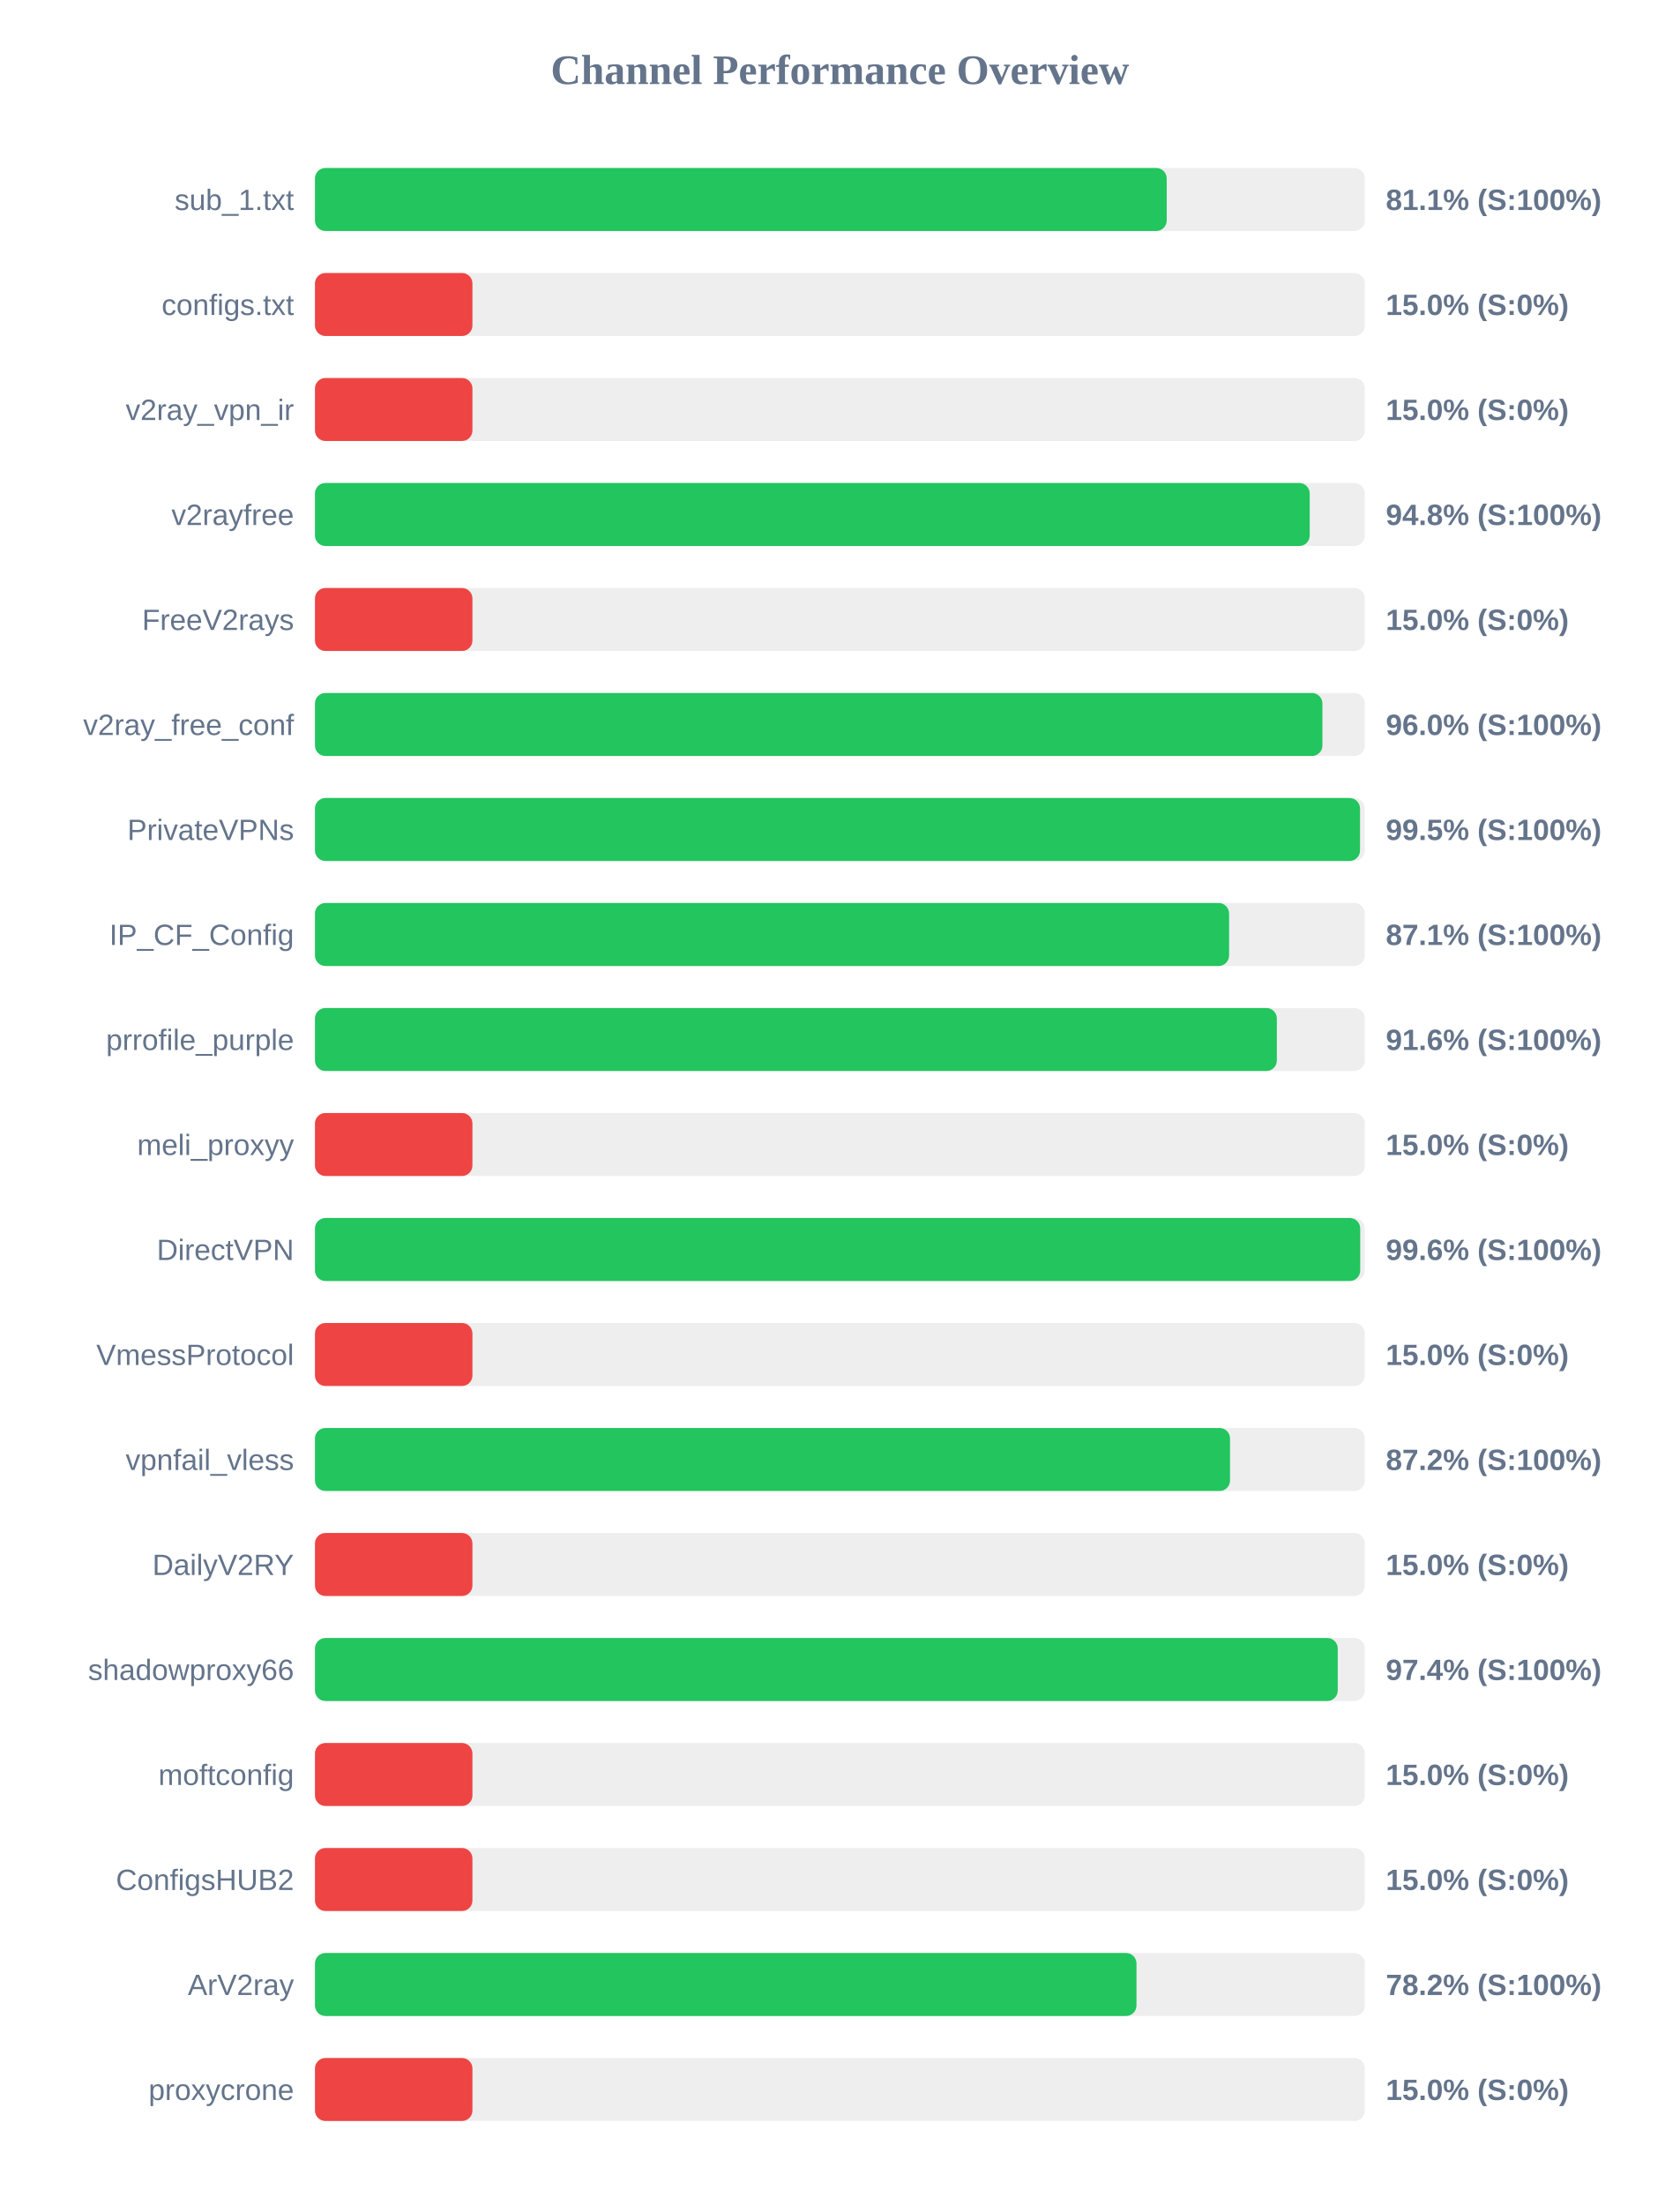
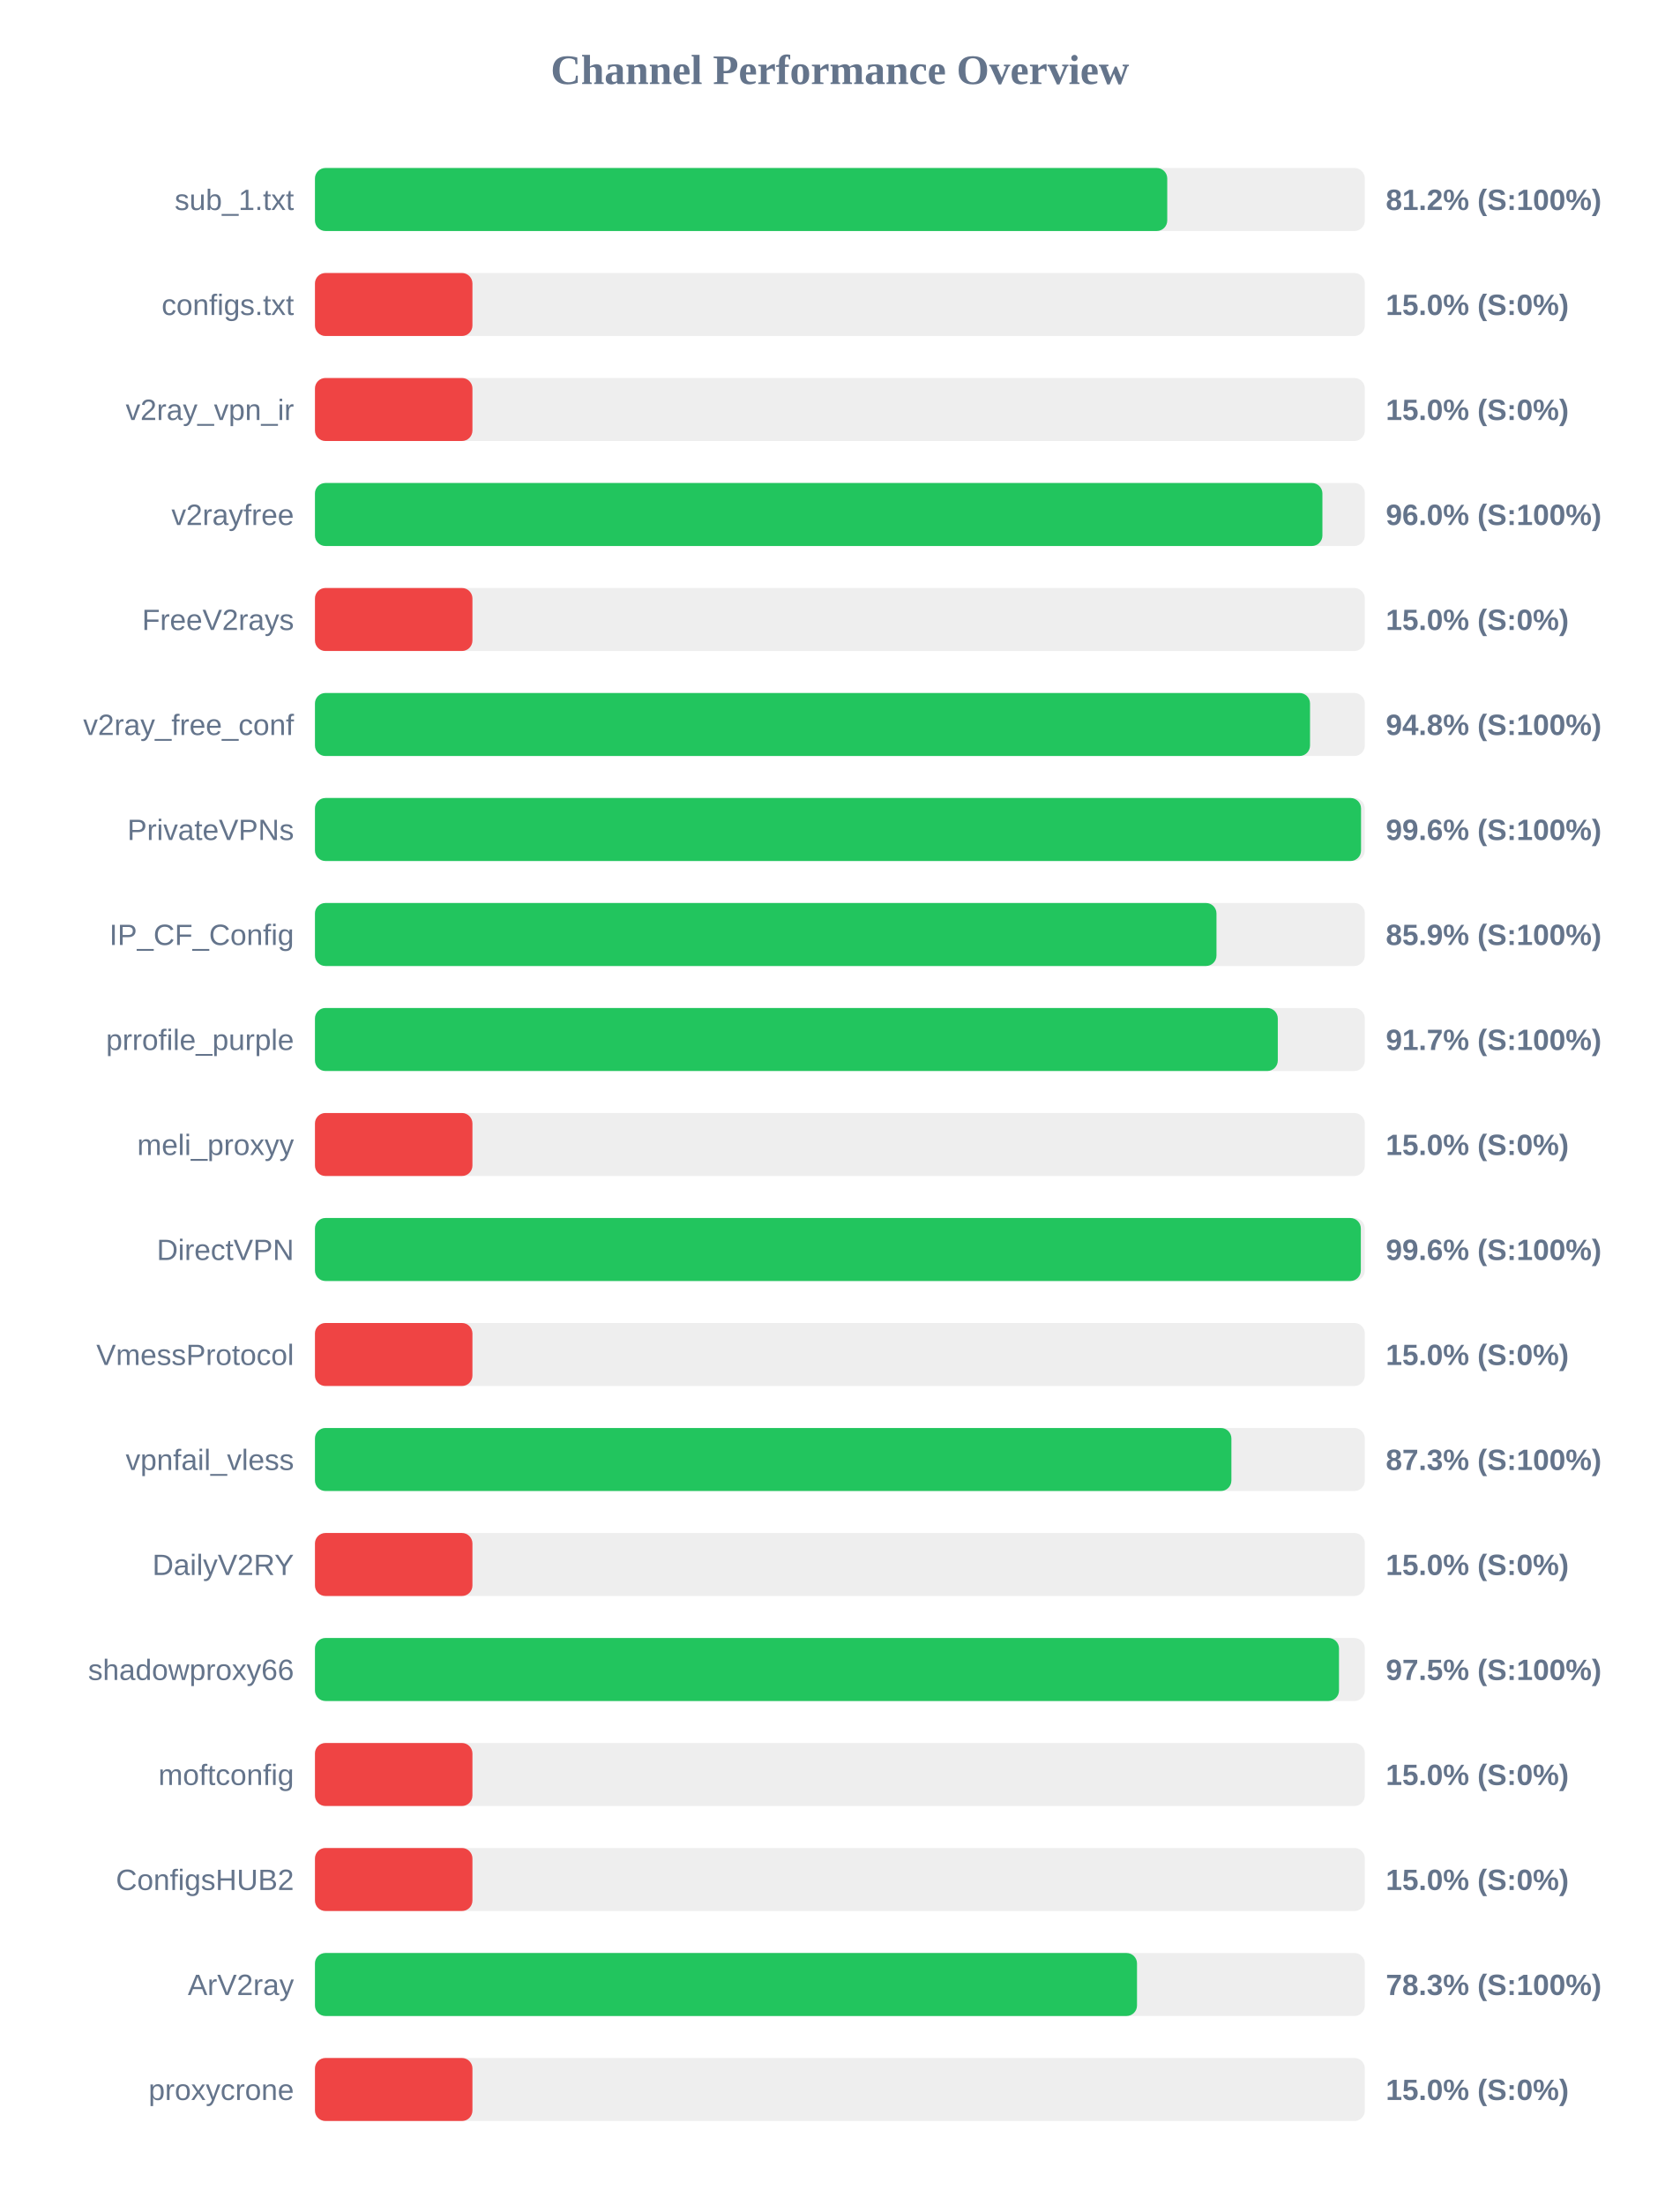
<svg xmlns="http://www.w3.org/2000/svg" width="800" height="1050" version="1.1">
  <style>
        .row { font: 14px Arial; fill: #64748b; }
        .score { font: bold 14px Arial; fill: #64748b; }
    </style>
  <text x="400" y="40" text-anchor="middle" font-size="20px" font-weight="bold" fill="#64748b">Channel Performance Overview</text>
  <rect x="150" y="80" width="500" height="30" fill="#eee" rx="5" />
-   <rect x="150" y="80" width="405.65" height="30" fill="#22c55e" rx="5" />
+   <rect x="150" y="80" width="405.9" height="30" fill="#22c55e" rx="5" />
  <text x="140" y="100" text-anchor="end" class="row">sub_1.txt</text>
-   <text x="660" y="100" text-anchor="start" class="score">81.1% (S:100%)</text>
+   <text x="660" y="100" text-anchor="start" class="score">81.2% (S:100%)</text>
  <rect x="150" y="130" width="500" height="30" fill="#eee" rx="5" />
  <rect x="150" y="130" width="75.0" height="30" fill="#ef4444" rx="5" />
  <text x="140" y="150" text-anchor="end" class="row">configs.txt</text>
  <text x="660" y="150" text-anchor="start" class="score">15.0% (S:0%)</text>
  <rect x="150" y="180" width="500" height="30" fill="#eee" rx="5" />
  <rect x="150" y="180" width="75.0" height="30" fill="#ef4444" rx="5" />
  <text x="140" y="200" text-anchor="end" class="row">v2ray_vpn_ir</text>
  <text x="660" y="200" text-anchor="start" class="score">15.0% (S:0%)</text>
  <rect x="150" y="230" width="500" height="30" fill="#eee" rx="5" />
-   <rect x="150" y="230" width="473.75" height="30" fill="#22c55e" rx="5" />
+   <rect x="150" y="230" width="479.8" height="30" fill="#22c55e" rx="5" />
  <text x="140" y="250" text-anchor="end" class="row">v2rayfree</text>
-   <text x="660" y="250" text-anchor="start" class="score">94.8% (S:100%)</text>
+   <text x="660" y="250" text-anchor="start" class="score">96.0% (S:100%)</text>
  <rect x="150" y="280" width="500" height="30" fill="#eee" rx="5" />
  <rect x="150" y="280" width="75.0" height="30" fill="#ef4444" rx="5" />
  <text x="140" y="300" text-anchor="end" class="row">FreeV2rays</text>
  <text x="660" y="300" text-anchor="start" class="score">15.0% (S:0%)</text>
  <rect x="150" y="330" width="500" height="30" fill="#eee" rx="5" />
-   <rect x="150" y="330" width="479.8" height="30" fill="#22c55e" rx="5" />
+   <rect x="150" y="330" width="473.9" height="30" fill="#22c55e" rx="5" />
  <text x="140" y="350" text-anchor="end" class="row">v2ray_free_conf</text>
-   <text x="660" y="350" text-anchor="start" class="score">96.0% (S:100%)</text>
+   <text x="660" y="350" text-anchor="start" class="score">94.8% (S:100%)</text>
  <rect x="150" y="380" width="500" height="30" fill="#eee" rx="5" />
-   <rect x="150" y="380" width="497.7" height="30" fill="#22c55e" rx="5" />
+   <rect x="150" y="380" width="498.2" height="30" fill="#22c55e" rx="5" />
  <text x="140" y="400" text-anchor="end" class="row">PrivateVPNs</text>
-   <text x="660" y="400" text-anchor="start" class="score">99.5% (S:100%)</text>
+   <text x="660" y="400" text-anchor="start" class="score">99.6% (S:100%)</text>
  <rect x="150" y="430" width="500" height="30" fill="#eee" rx="5" />
-   <rect x="150" y="430" width="435.35" height="30" fill="#22c55e" rx="5" />
+   <rect x="150" y="430" width="429.35" height="30" fill="#22c55e" rx="5" />
  <text x="140" y="450" text-anchor="end" class="row">IP_CF_Config</text>
-   <text x="660" y="450" text-anchor="start" class="score">87.1% (S:100%)</text>
+   <text x="660" y="450" text-anchor="start" class="score">85.9% (S:100%)</text>
  <rect x="150" y="480" width="500" height="30" fill="#eee" rx="5" />
-   <rect x="150" y="480" width="458.1" height="30" fill="#22c55e" rx="5" />
+   <rect x="150" y="480" width="458.55" height="30" fill="#22c55e" rx="5" />
  <text x="140" y="500" text-anchor="end" class="row">prrofile_purple</text>
-   <text x="660" y="500" text-anchor="start" class="score">91.6% (S:100%)</text>
+   <text x="660" y="500" text-anchor="start" class="score">91.7% (S:100%)</text>
  <rect x="150" y="530" width="500" height="30" fill="#eee" rx="5" />
  <rect x="150" y="530" width="75.0" height="30" fill="#ef4444" rx="5" />
  <text x="140" y="550" text-anchor="end" class="row">meli_proxyy</text>
  <text x="660" y="550" text-anchor="start" class="score">15.0% (S:0%)</text>
  <rect x="150" y="580" width="500" height="30" fill="#eee" rx="5" />
-   <rect x="150" y="580" width="497.8" height="30" fill="#22c55e" rx="5" />
+   <rect x="150" y="580" width="498.1" height="30" fill="#22c55e" rx="5" />
  <text x="140" y="600" text-anchor="end" class="row">DirectVPN</text>
  <text x="660" y="600" text-anchor="start" class="score">99.6% (S:100%)</text>
  <rect x="150" y="630" width="500" height="30" fill="#eee" rx="5" />
  <rect x="150" y="630" width="75.0" height="30" fill="#ef4444" rx="5" />
  <text x="140" y="650" text-anchor="end" class="row">VmessProtocol</text>
  <text x="660" y="650" text-anchor="start" class="score">15.0% (S:0%)</text>
  <rect x="150" y="680" width="500" height="30" fill="#eee" rx="5" />
-   <rect x="150" y="680" width="435.8" height="30" fill="#22c55e" rx="5" />
+   <rect x="150" y="680" width="436.45" height="30" fill="#22c55e" rx="5" />
  <text x="140" y="700" text-anchor="end" class="row">vpnfail_vless</text>
-   <text x="660" y="700" text-anchor="start" class="score">87.2% (S:100%)</text>
+   <text x="660" y="700" text-anchor="start" class="score">87.3% (S:100%)</text>
  <rect x="150" y="730" width="500" height="30" fill="#eee" rx="5" />
  <rect x="150" y="730" width="75.0" height="30" fill="#ef4444" rx="5" />
  <text x="140" y="750" text-anchor="end" class="row">DailyV2RY</text>
  <text x="660" y="750" text-anchor="start" class="score">15.0% (S:0%)</text>
  <rect x="150" y="780" width="500" height="30" fill="#eee" rx="5" />
-   <rect x="150" y="780" width="487.1" height="30" fill="#22c55e" rx="5" />
+   <rect x="150" y="780" width="487.7" height="30" fill="#22c55e" rx="5" />
  <text x="140" y="800" text-anchor="end" class="row">shadowproxy66</text>
-   <text x="660" y="800" text-anchor="start" class="score">97.4% (S:100%)</text>
+   <text x="660" y="800" text-anchor="start" class="score">97.5% (S:100%)</text>
  <rect x="150" y="830" width="500" height="30" fill="#eee" rx="5" />
  <rect x="150" y="830" width="75.0" height="30" fill="#ef4444" rx="5" />
  <text x="140" y="850" text-anchor="end" class="row">moftconfig</text>
  <text x="660" y="850" text-anchor="start" class="score">15.0% (S:0%)</text>
  <rect x="150" y="880" width="500" height="30" fill="#eee" rx="5" />
  <rect x="150" y="880" width="75.0" height="30" fill="#ef4444" rx="5" />
  <text x="140" y="900" text-anchor="end" class="row">ConfigsHUB2</text>
  <text x="660" y="900" text-anchor="start" class="score">15.0% (S:0%)</text>
  <rect x="150" y="930" width="500" height="30" fill="#eee" rx="5" />
-   <rect x="150" y="930" width="391.25" height="30" fill="#22c55e" rx="5" />
+   <rect x="150" y="930" width="391.5" height="30" fill="#22c55e" rx="5" />
  <text x="140" y="950" text-anchor="end" class="row">ArV2ray</text>
-   <text x="660" y="950" text-anchor="start" class="score">78.2% (S:100%)</text>
+   <text x="660" y="950" text-anchor="start" class="score">78.3% (S:100%)</text>
  <rect x="150" y="980" width="500" height="30" fill="#eee" rx="5" />
  <rect x="150" y="980" width="75.0" height="30" fill="#ef4444" rx="5" />
  <text x="140" y="1000" text-anchor="end" class="row">proxycrone</text>
  <text x="660" y="1000" text-anchor="start" class="score">15.0% (S:0%)</text>
</svg>
